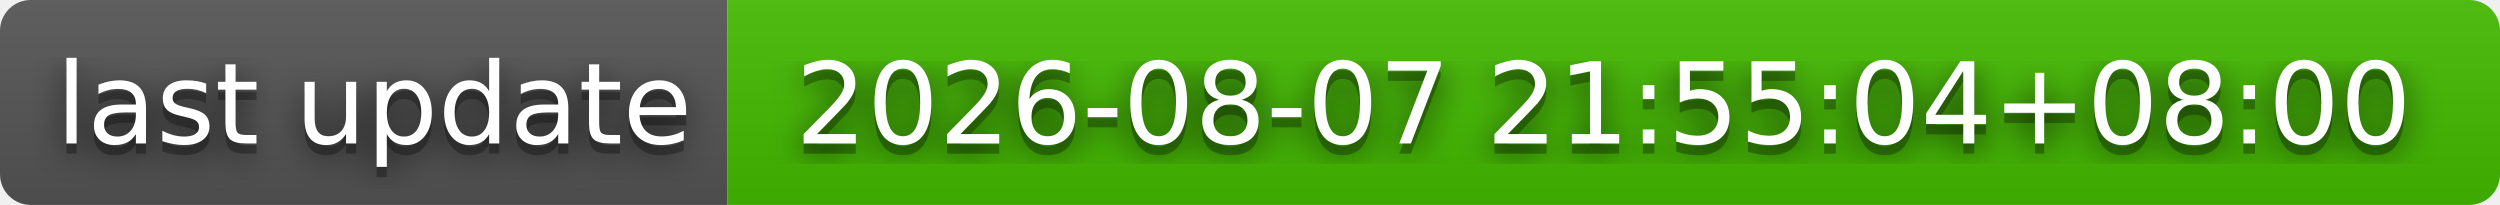
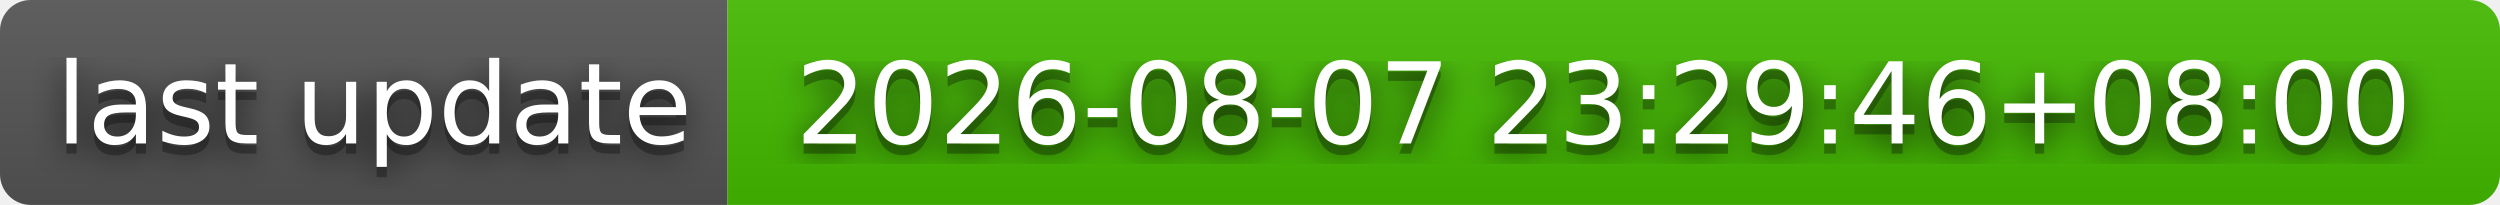
- <svg xmlns="http://www.w3.org/2000/svg" width="244" height="20" role="img" aria-label="last update: 2026-08-07 21:55:04+08:00">
+ <svg xmlns="http://www.w3.org/2000/svg" width="244" height="20" role="img" aria-label="last update: 2026-08-07 23:29:46+08:00">
  <filter id="blur">
    <feGaussianBlur stdDeviation="16" />
  </filter>
  <linearGradient id="s" x2="0" y2="100%">
    <stop offset="0" stop-color="#bbb" stop-opacity=".1" />
    <stop offset="1" stop-opacity=".1" />
  </linearGradient>
  <clipPath id="r">
    <rect width="244" height="20" rx="3" />
  </clipPath>
  <g clip-path="url(#r)">
    <rect width="71" height="20" fill="#555" />
    <rect x="71" width="173" height="20" fill="#4b0" />
    <rect width="244" height="20" fill="url(#s)" />
  </g>
  <g fill="#fff" text-anchor="middle" font-family="Verdana,Geneva,DejaVu Sans,sans-serif" text-rendering="geometricPrecision" font-size="110">
    <g transform="scale(.1)">
      <g aria-hidden="true" fill="#010101">
        <text x="365" y="150" fill-opacity=".8" filter="url(#blur)" textLength="610">last update</text>
        <text x="365" y="150" fill-opacity=".3" textLength="610">last update</text>
      </g>
      <text x="365" y="140" textLength="610">last update</text>
    </g>
    <g transform="scale(.1)">
      <g aria-hidden="true" fill="#010101">
-         <text x="1565" y="150" fill-opacity=".8" filter="url(#blur)" textLength="1630">2026-08-07 21:55:04+08:00</text>
-         <text x="1565" y="150" fill-opacity=".3" textLength="1630">2026-08-07 21:55:04+08:00</text>
+         <text x="1565" y="150" fill-opacity=".8" filter="url(#blur)" textLength="1630">2026-08-07 23:29:46+08:00</text>
+         <text x="1565" y="150" fill-opacity=".3" textLength="1630">2026-08-07 23:29:46+08:00</text>
      </g>
-       <text x="1565" y="140" textLength="1630">2026-08-07 21:55:04+08:00</text>
+       <text x="1565" y="140" textLength="1630">2026-08-07 23:29:46+08:00</text>
    </g>
  </g>
</svg>
